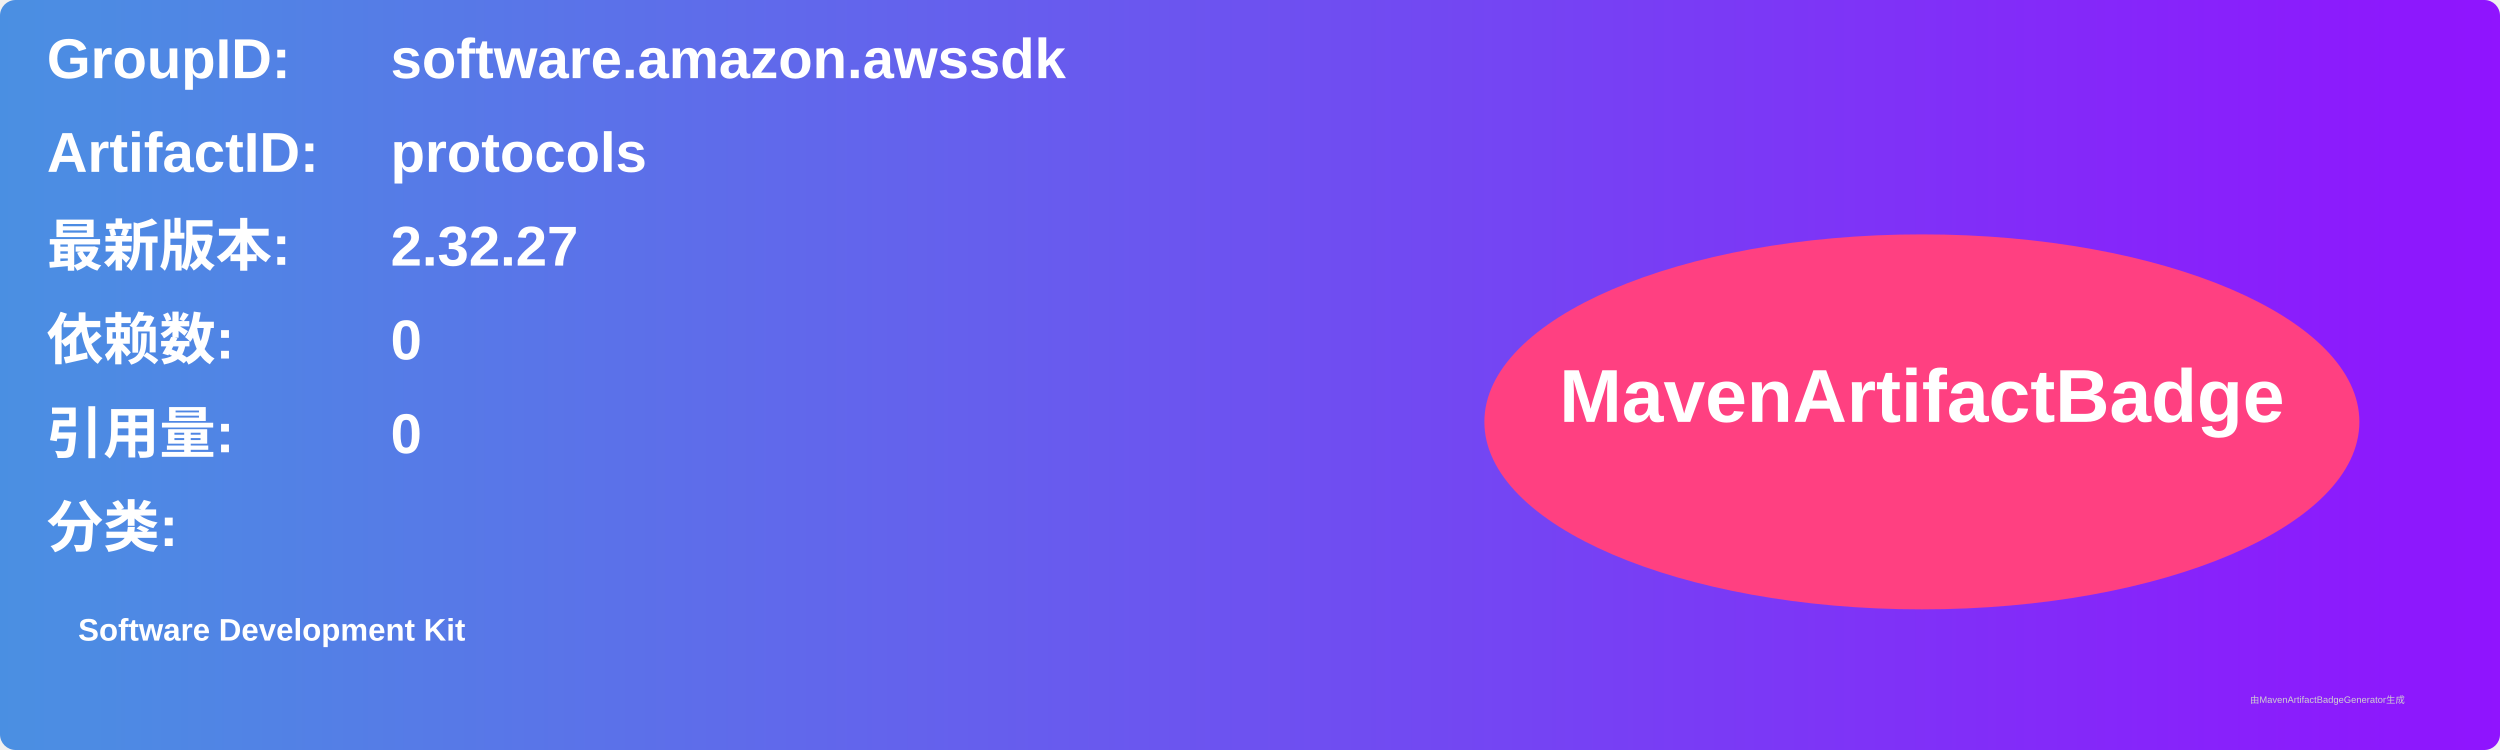
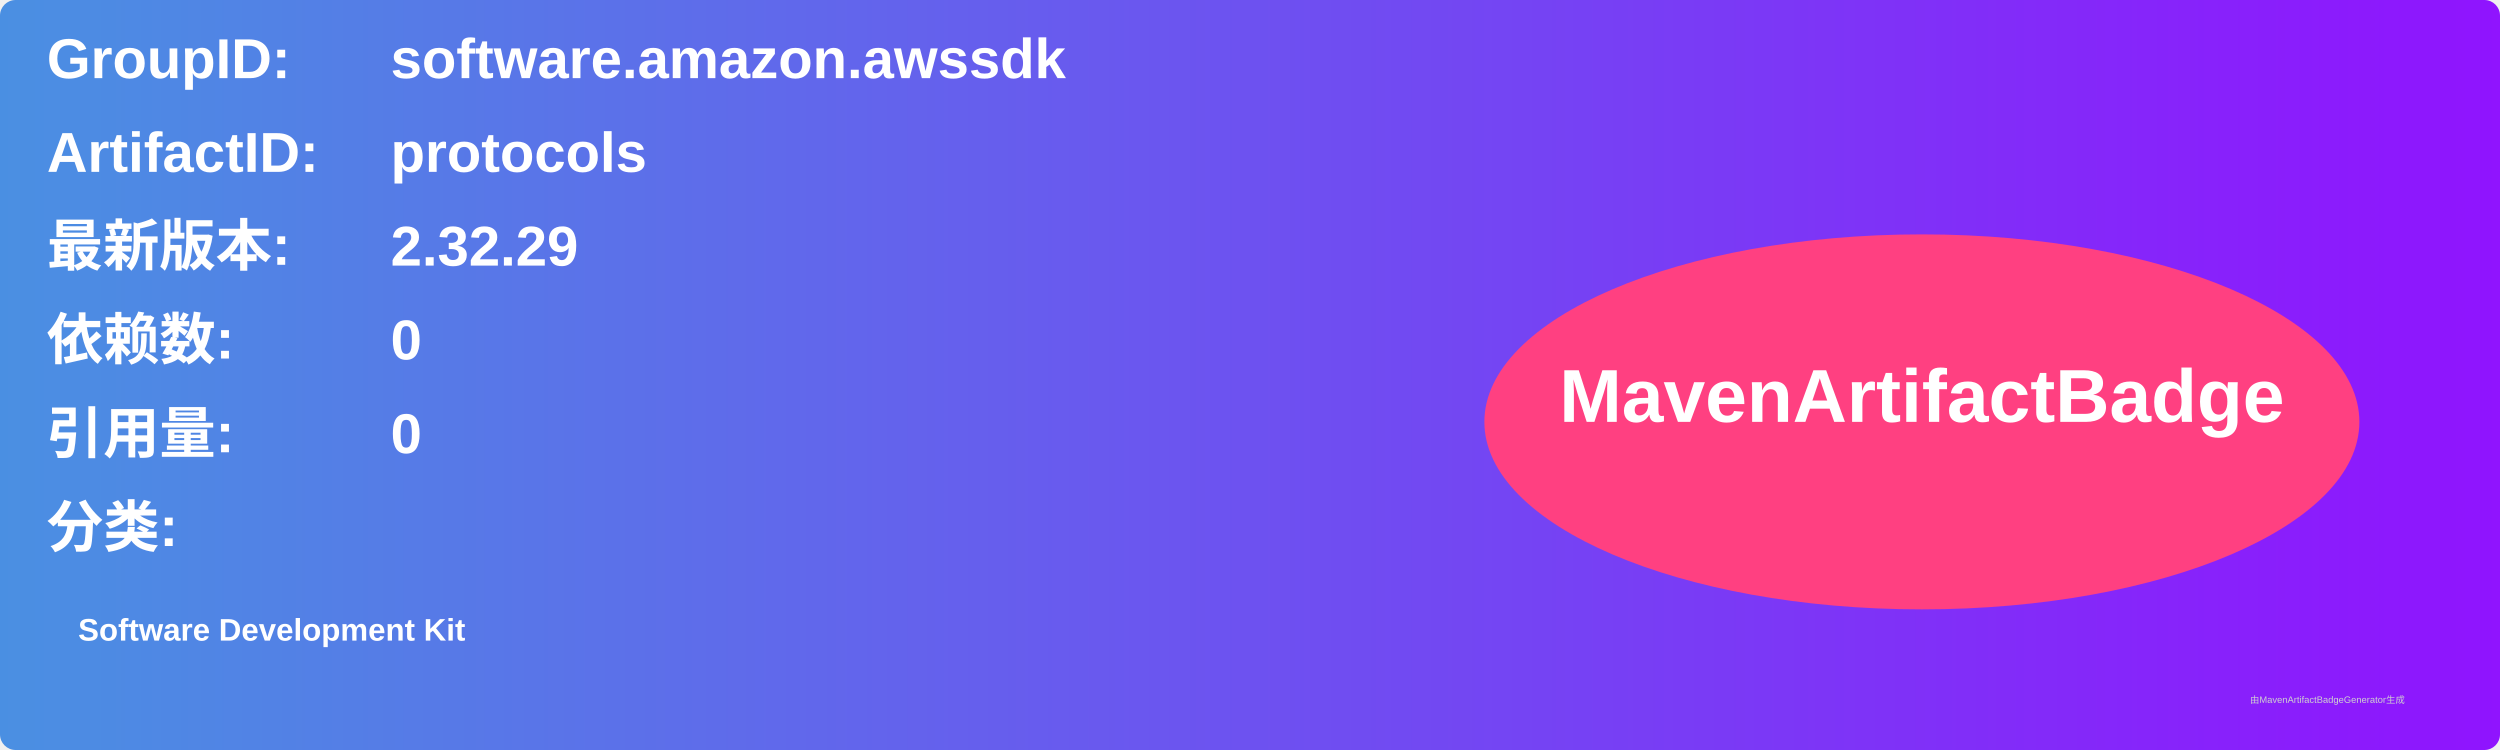
<svg xmlns="http://www.w3.org/2000/svg" width="800" height="240" viewBox="0 0 800 240">
  <linearGradient id="grad" x1="0%" y1="0%" x2="100%" y2="0%">
    <stop offset="0%" stop-color="#4a90e2" />
    <stop offset="100%" stop-color="#9013fe" />
  </linearGradient>
  <rect width="100%" height="100%" rx="5" ry="5" fill="url(#grad)" />
  <g transform="translate(15, 15)">
    <text x="0" y="10" font-family="Arial" font-size="18" fill="white" font-weight="bold" width="260">GroupID:</text>
    <text x="110" y="10" font-family="Arial" font-size="18" fill="white" font-weight="bold" width="460">software.amazon.awssdk</text>
    <text x="0" y="40" font-family="Arial" font-size="18" fill="white" font-weight="bold" width="260">ArtifactID:</text>
    <text x="110" y="40" font-family="Arial" font-size="18" fill="white" font-weight="bold" width="460">protocols</text>
    <text x="0" y="70" font-family="Arial" font-size="18" fill="white" font-weight="bold">最新版本:</text>
    <text x="110" y="70" font-family="Arial" font-size="18" fill="white" font-weight="bold">
-       <tspan font-weight="bold">2.32.27</tspan>
+       <tspan font-weight="bold">2.32.29</tspan>
    </text>
    <text x="0" y="100" font-family="Arial" font-size="18" fill="white" font-weight="bold">依赖数: </text>
    <text x="110" y="100" font-family="Arial" font-size="18" fill="white">
      <tspan font-weight="bold">0</tspan>
    </text>
    <text x="0" y="130" font-family="Arial" font-size="18" fill="white" font-weight="bold">引用量: </text>
    <text x="110" y="130" font-family="Arial" font-size="18" fill="white">
      <tspan font-weight="bold">0</tspan>
    </text>
    <text x="0" y="160" font-family="Arial" font-size="18" fill="white" font-weight="bold">分类:</text>
    <text x="10" y="190" font-family="Arial" font-size="10" fill="white">
      <tspan font-weight="bold">Software Development Kit</tspan>
    </text>
    <ellipse cx="600" cy="120" rx="140" ry="60" fill="#ff4081" />
    <text x="600" y="120" text-anchor="middle" font-family="Arial" font-size="24" fill="white" font-weight="bold">MavenArtifactBadge</text>
  </g>
  <text x="720" y="225" font-family="Arial" font-size="3" fill="#d0d0d0">由MavenArtifactBadgeGenerator生成</text>
</svg>
